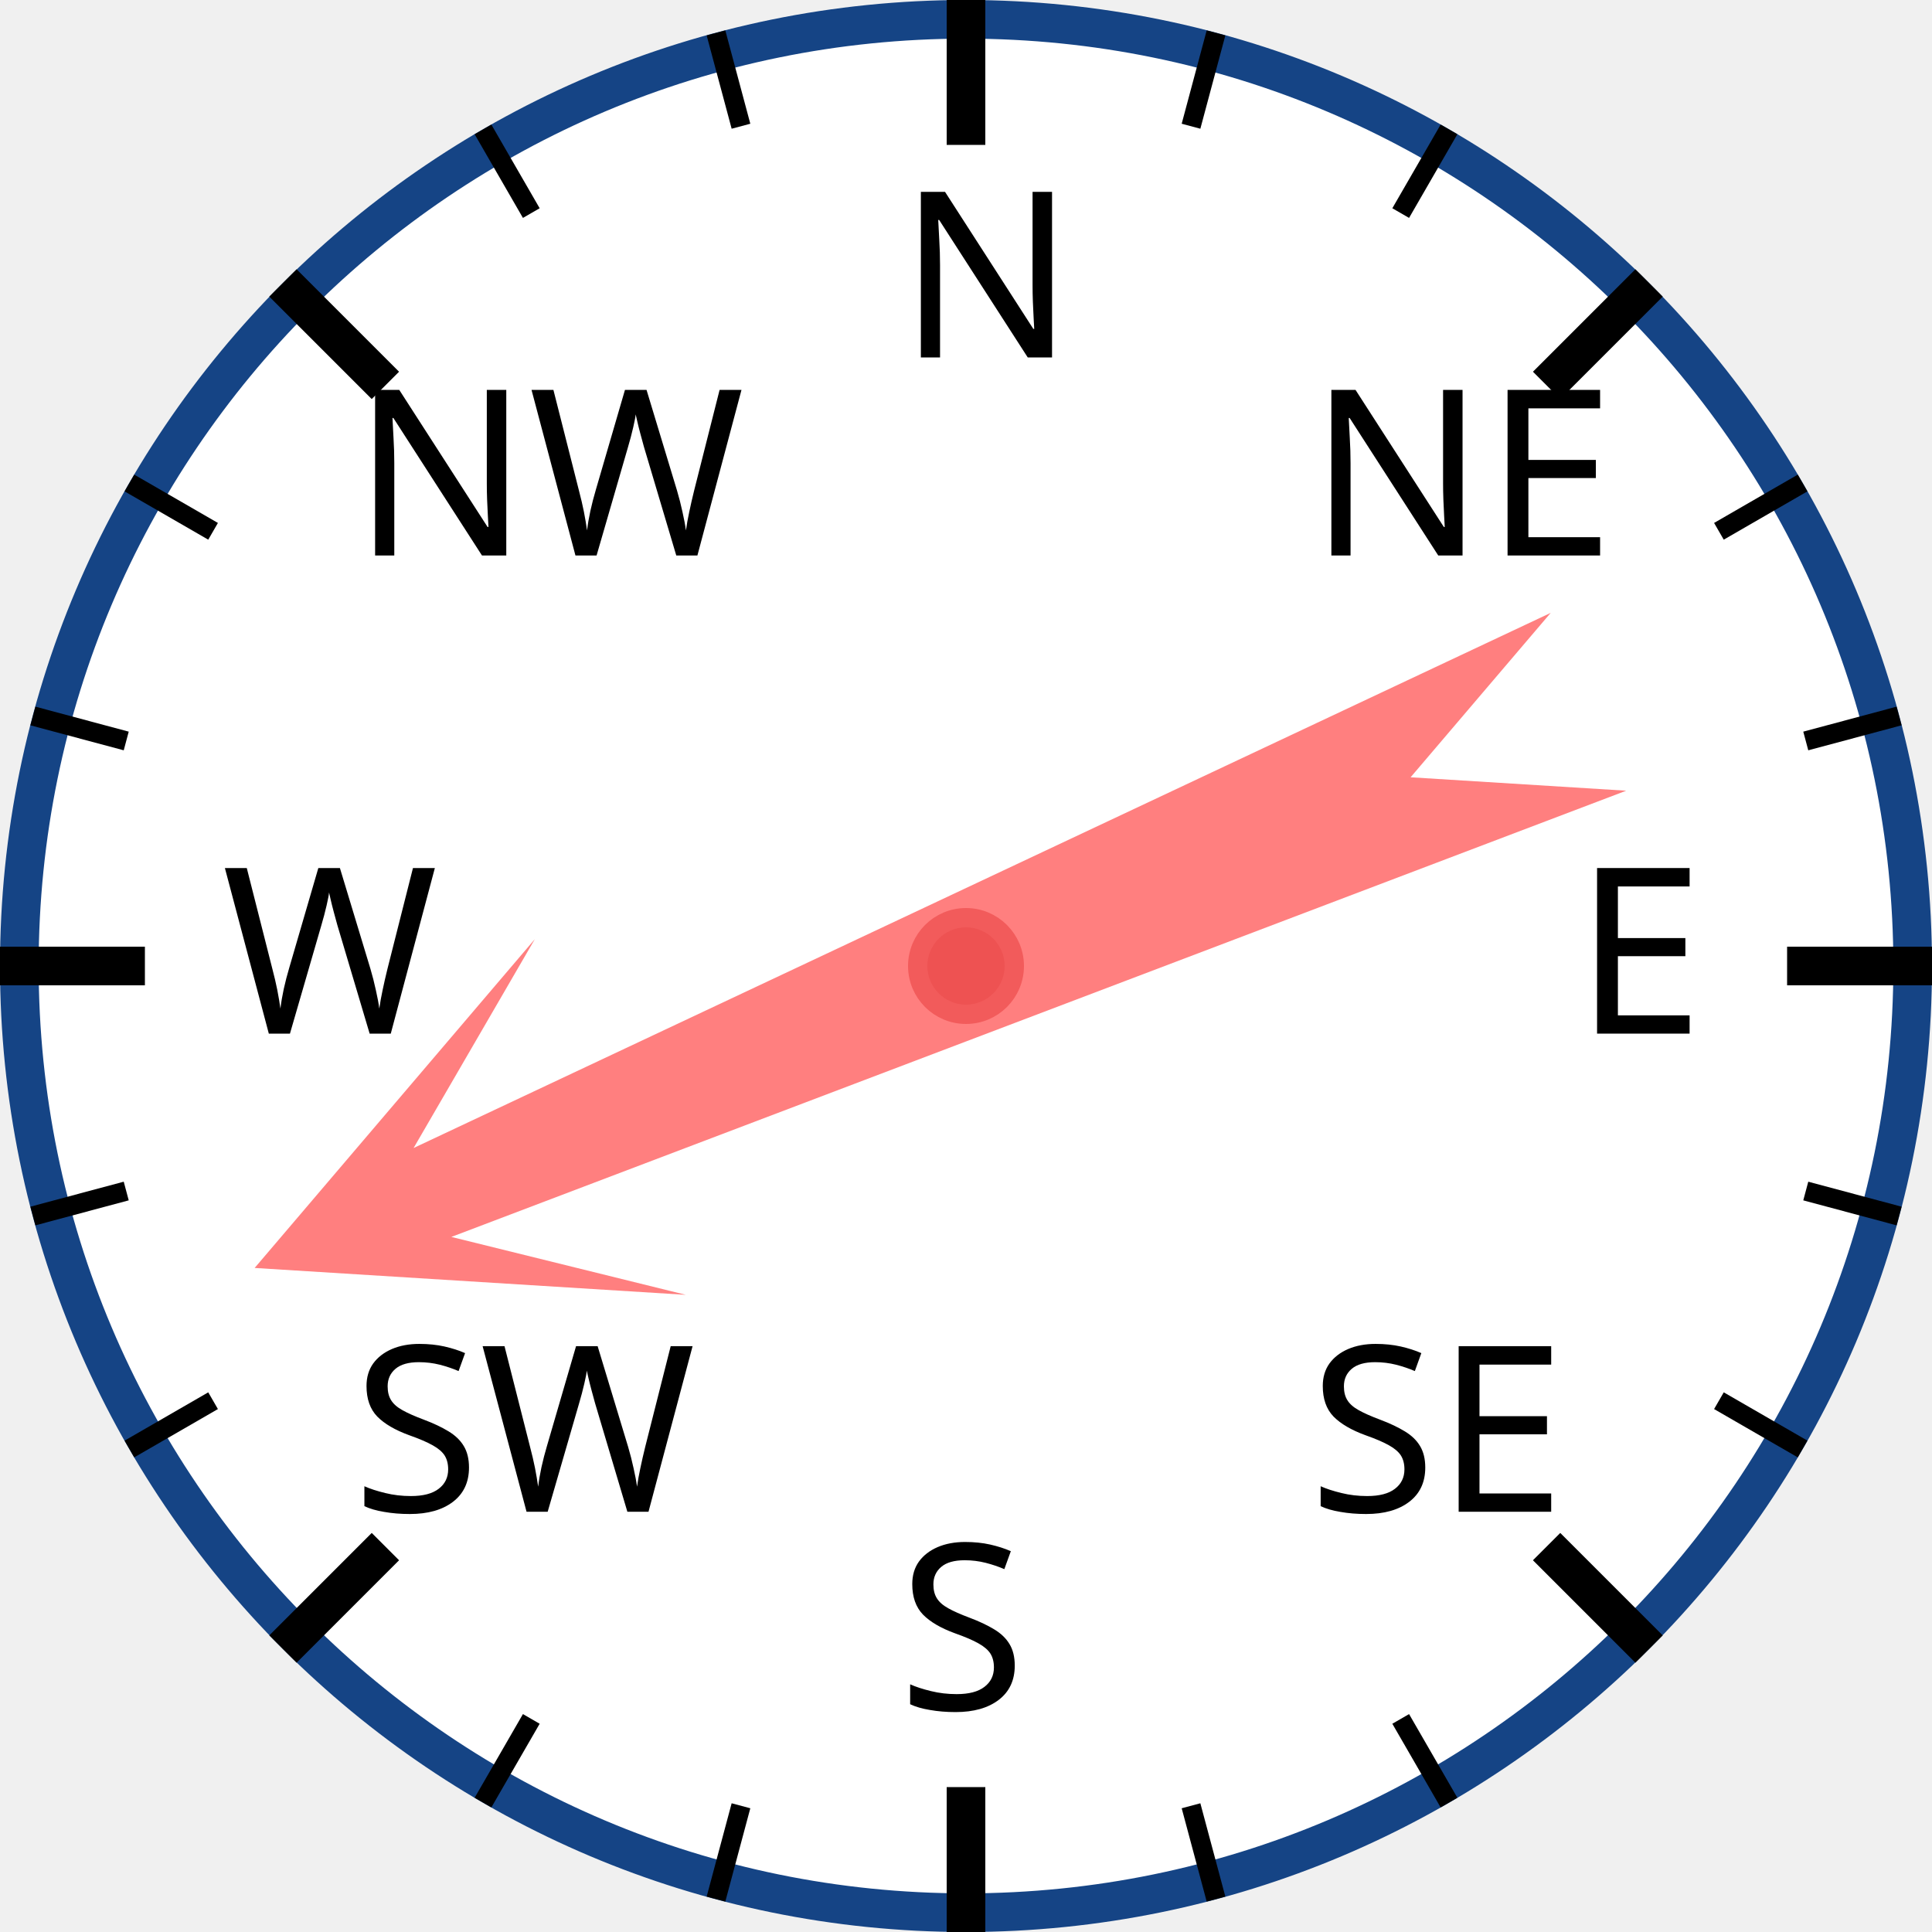
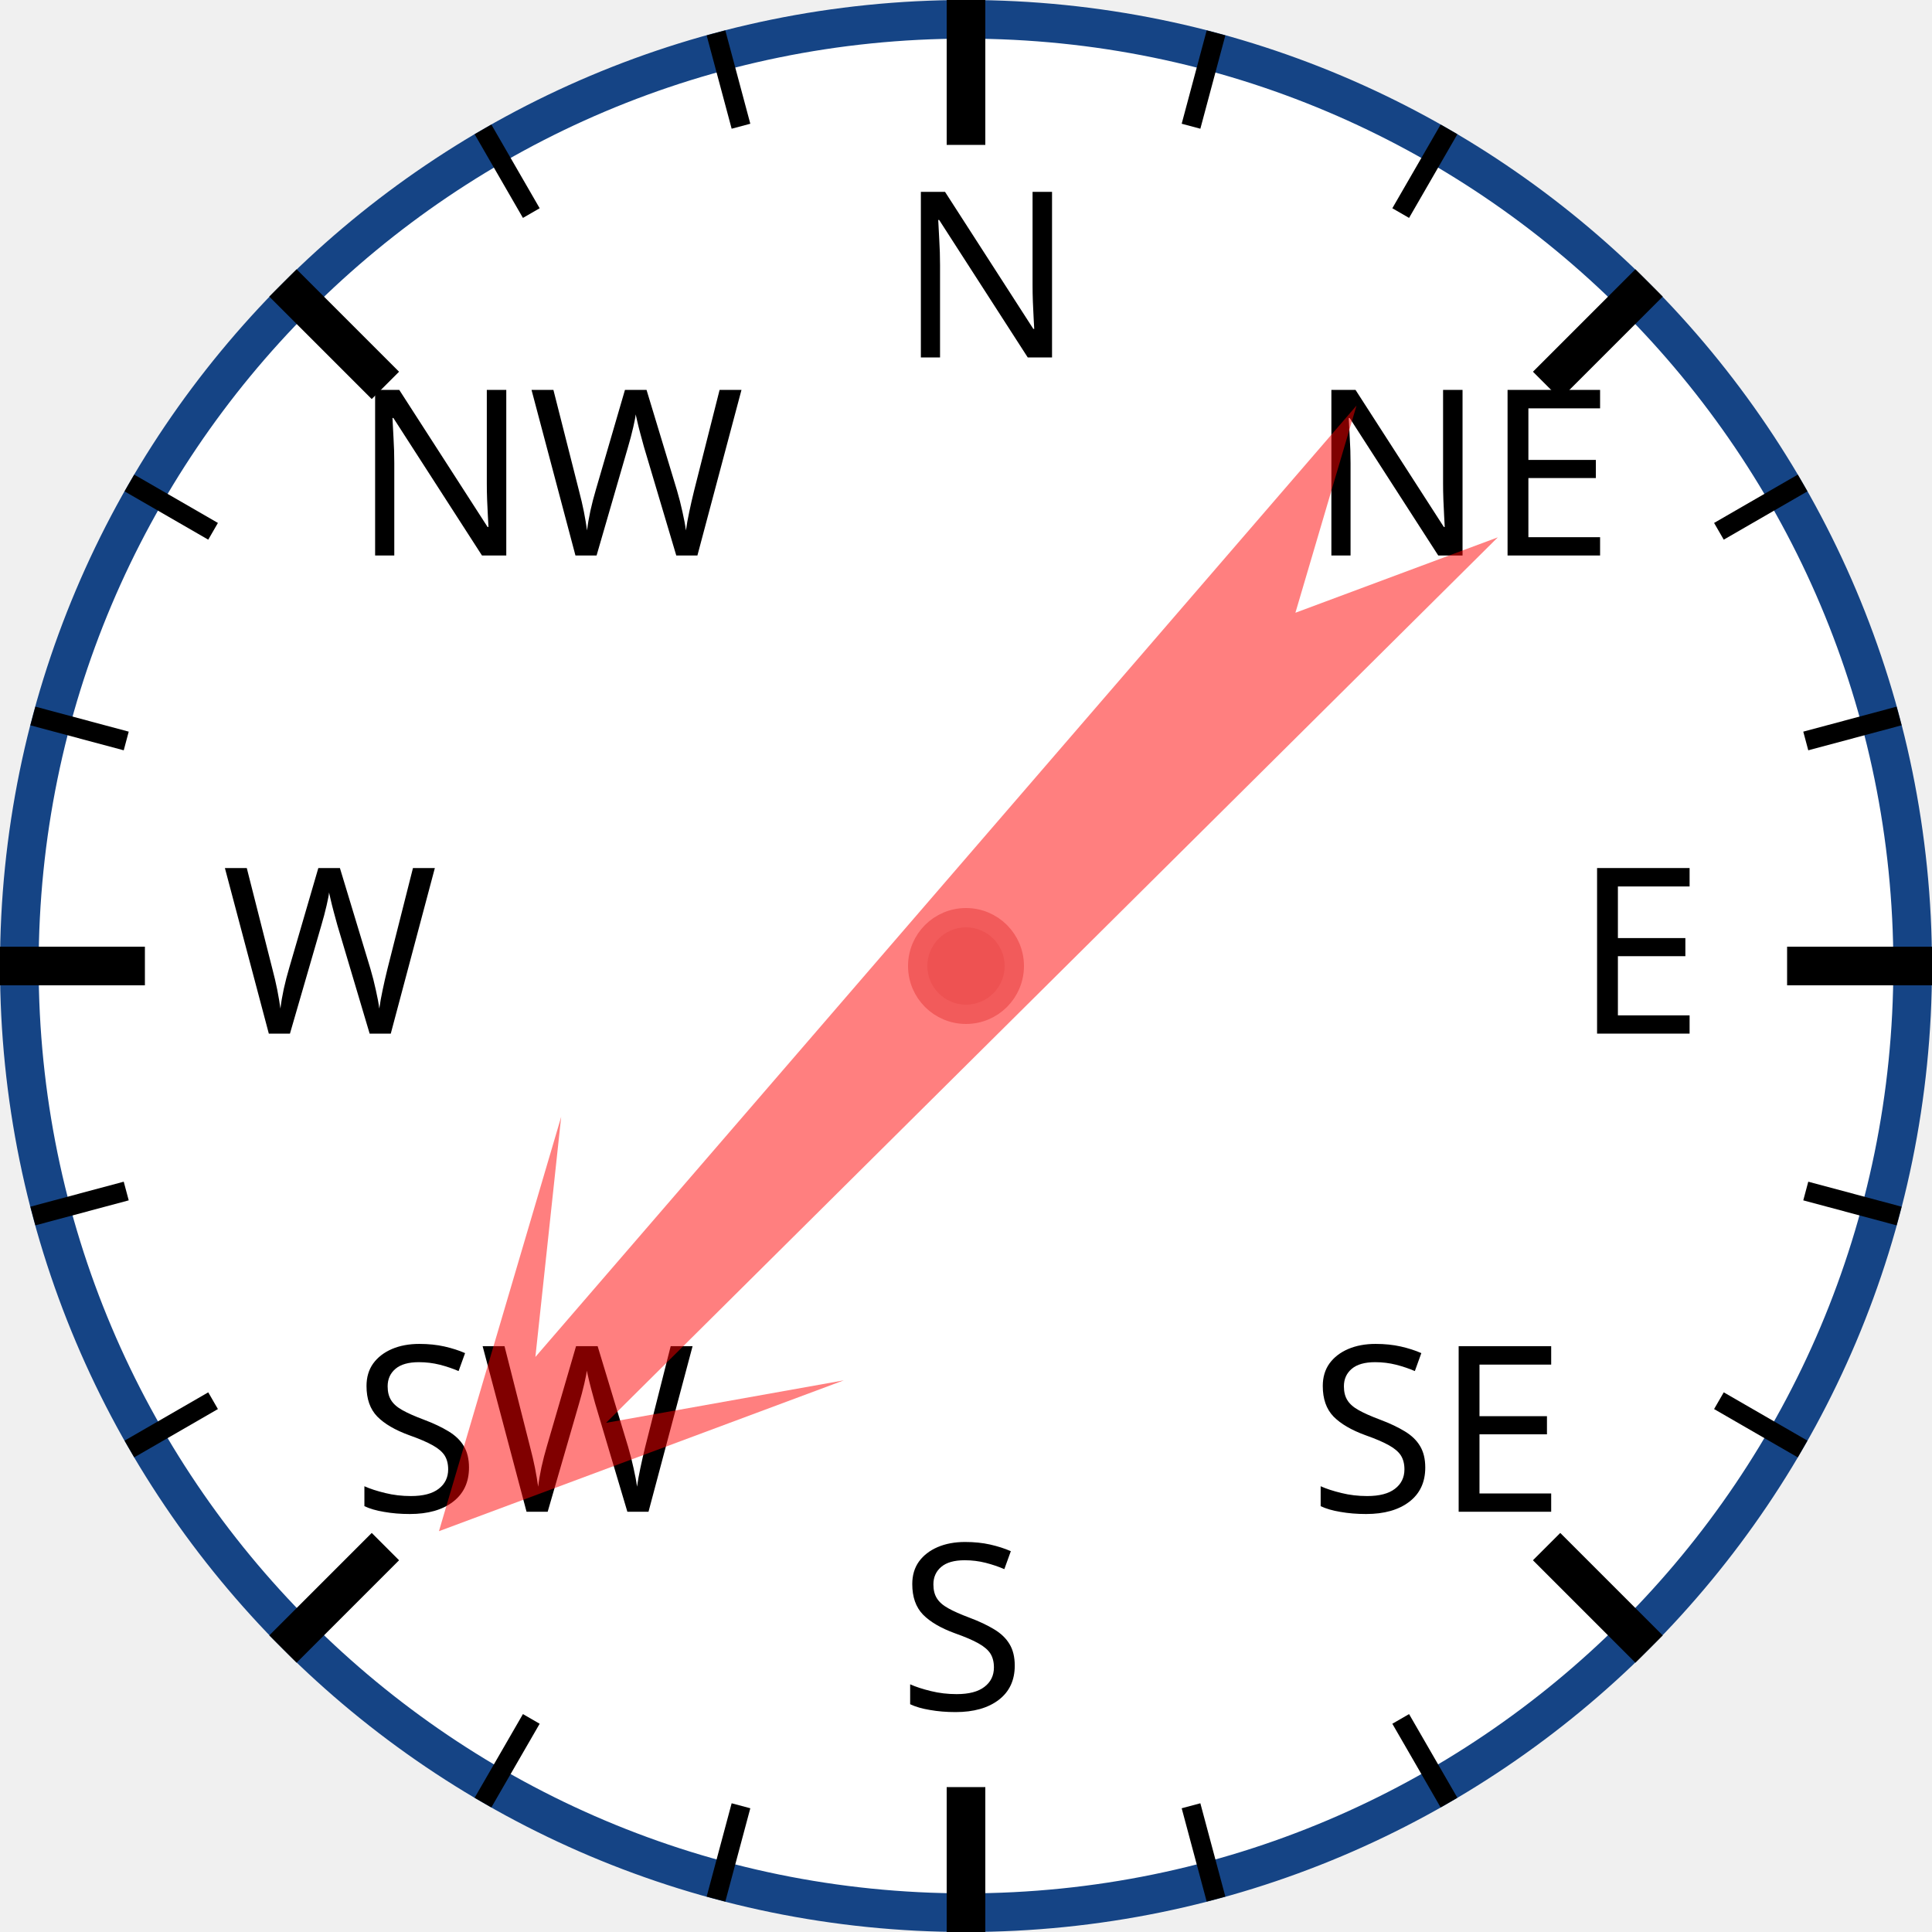
<svg xmlns="http://www.w3.org/2000/svg" width="120px" height="120px" viewBox="0 0 200 200">
  <circle cx="100" cy="100" r="98" style="fill: white; stroke: #154485; stroke-width: 4;" />
  <text x="93.0" y="37.0" style="font-family: sans-serif; font-size: 18pt;">N</text>
  <line x1="100.0" y1="0.0" x2="100.0" y2="15.0" style="stroke: black; stroke-width: 4;" />
  <line x1="74.118" y1="3.407" x2="76.706" y2="13.067" style="stroke: black; stroke-width: 2;" />
  <line x1="50" y1="13.397" x2="55" y2="22.058" style="stroke: black; stroke-width: 2;" />
  <text x="36.503" y="57.503" style="font-family: sans-serif; font-size: 18pt;">NW</text>
  <line x1="29.289" y1="29.289" x2="39.896" y2="39.896" style="stroke: black; stroke-width: 4;" />
  <line x1="13.397" y1="50" x2="22.058" y2="55" style="stroke: black; stroke-width: 2;" />
  <line x1="3.407" y1="74.118" x2="13.067" y2="76.706" style="stroke: black; stroke-width: 2;" />
  <text x="23.0" y="107.0" style="font-family: sans-serif; font-size: 18pt;">W</text>
  <line x1="0.0" y1="100.0" x2="15.0" y2="100.0" style="stroke: black; stroke-width: 4;" />
  <line x1="3.407" y1="125.882" x2="13.067" y2="123.294" style="stroke: black; stroke-width: 2;" />
  <line x1="13.397" y1="150" x2="22.058" y2="145" style="stroke: black; stroke-width: 2;" />
  <text x="36.503" y="156.497" style="font-family: sans-serif; font-size: 18pt;">SW</text>
  <line x1="29.289" y1="170.711" x2="39.896" y2="160.104" style="stroke: black; stroke-width: 4;" />
  <line x1="50" y1="186.603" x2="55" y2="177.942" style="stroke: black; stroke-width: 2;" />
  <line x1="74.118" y1="196.593" x2="76.706" y2="186.933" style="stroke: black; stroke-width: 2;" />
  <text x="93" y="177.0" style="font-family: sans-serif; font-size: 18pt;">S</text>
  <line x1="100" y1="200.0" x2="100" y2="185.0" style="stroke: black; stroke-width: 4;" />
  <line x1="125.882" y1="196.593" x2="123.294" y2="186.933" style="stroke: black; stroke-width: 2;" />
  <line x1="150.0" y1="186.603" x2="145.0" y2="177.942" style="stroke: black; stroke-width: 2;" />
  <text x="135.497" y="156.497" style="font-family: sans-serif; font-size: 18pt;">SE</text>
  <line x1="170.711" y1="170.711" x2="160.104" y2="160.104" style="stroke: black; stroke-width: 4;" />
  <line x1="186.603" y1="150" x2="177.942" y2="145" style="stroke: black; stroke-width: 2;" />
  <line x1="196.593" y1="125.882" x2="186.933" y2="123.294" style="stroke: black; stroke-width: 2;" />
  <text x="163.0" y="107" style="font-family: sans-serif; font-size: 18pt;">E</text>
  <line x1="200.0" y1="100" x2="185.0" y2="100" style="stroke: black; stroke-width: 4;" />
  <line x1="196.593" y1="74.118" x2="186.933" y2="76.706" style="stroke: black; stroke-width: 2;" />
  <line x1="186.603" y1="50" x2="177.942" y2="55" style="stroke: black; stroke-width: 2;" />
  <text x="135.497" y="57.503" style="font-family: sans-serif; font-size: 18pt;">NE</text>
  <line x1="170.711" y1="29.289" x2="160.104" y2="39.896" style="stroke: black; stroke-width: 4;" />
  <line x1="150" y1="13.397" x2="145" y2="22.058" style="stroke: black; stroke-width: 2;" />
  <line x1="125.882" y1="3.407" x2="123.294" y2="13.067" style="stroke: black; stroke-width: 2;" />
-   <polygon points="100 20 120 60 105 40 110 170 100 150 90 170 95 40 80 60" style="fill: red; fill-opacity: 0.5;" transform="rotate(247,100,100)" />
+   <polygon points="100 20 120 60 105 40 110 170 100 150 90 170 95 40 80 60" style="fill: red; fill-opacity: 0.5;" transform="rotate(223,100,100)" />
  <circle cx="100" cy="100" r="5" style="fill: #EE5252; stroke: #F25B5B; stroke-width: 2;" />
</svg>
